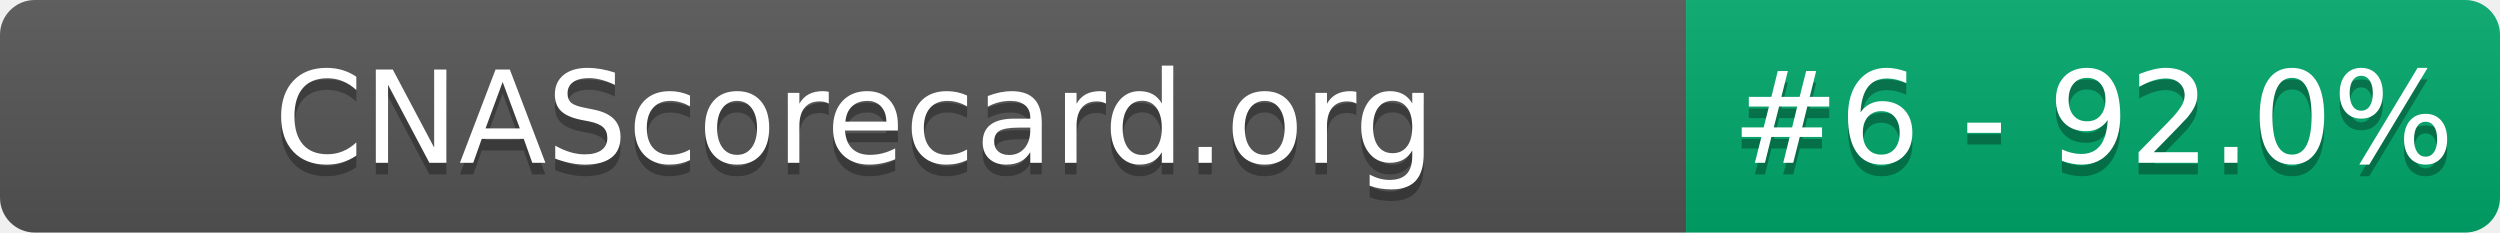
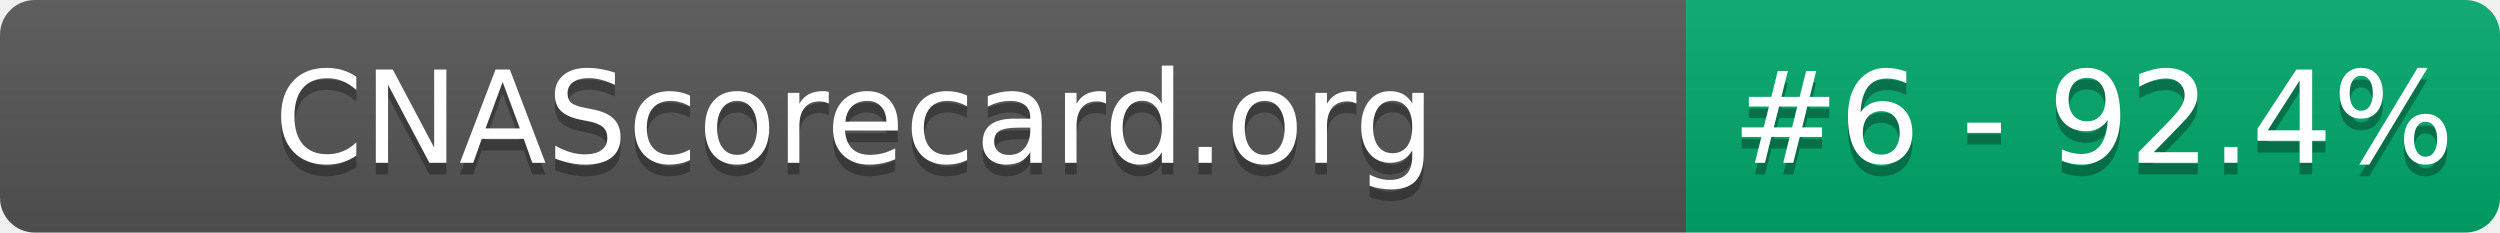
- <svg xmlns="http://www.w3.org/2000/svg" width="215" height="20" role="img" aria-label="CNAScorecard.org: #6 - 92.0%">
+ <svg xmlns="http://www.w3.org/2000/svg" width="215" height="20" role="img" aria-label="CNAScorecard.org: #6 - 92.4%">
  <linearGradient id="s" x2="0" y2="100%">
    <stop offset="0" stop-color="#bbb" stop-opacity=".1" />
    <stop offset="1" stop-opacity=".1" />
  </linearGradient>
  <clipPath id="r">
    <rect width="215" height="20" rx="3" fill="#fff" />
  </clipPath>
  <g clip-path="url(#r)">
    <rect width="145" height="20" fill="#555" />
    <rect x="145" width="70" height="20" fill="#00A86B" />
    <rect width="215" height="20" fill="url(#s)" />
  </g>
  <g fill="#fff" text-anchor="middle" font-family="Verdana,Geneva,DejaVu Sans,sans-serif" text-rendering="geometricPrecision" font-size="110">
    <text aria-hidden="true" x="735" y="150" fill="#010101" fill-opacity=".3" transform="scale(.1)" textLength="1350">CNAScorecard.org</text>
    <text x="735" y="140" transform="scale(.1)" fill="#fff" textLength="1350">CNAScorecard.org</text>
-     <text aria-hidden="true" x="1800" y="150" fill="#010101" fill-opacity=".3" transform="scale(.1)" textLength="550">#6 - 92.0%</text>
-     <text x="1800" y="140" transform="scale(.1)" fill="#fff" textLength="550">#6 - 92.0%</text>
+     <text aria-hidden="true" x="1800" y="150" fill="#010101" fill-opacity=".3" transform="scale(.1)" textLength="550">#6 - 92.4%</text>
+     <text x="1800" y="140" transform="scale(.1)" fill="#fff" textLength="550">#6 - 92.4%</text>
  </g>
</svg>
